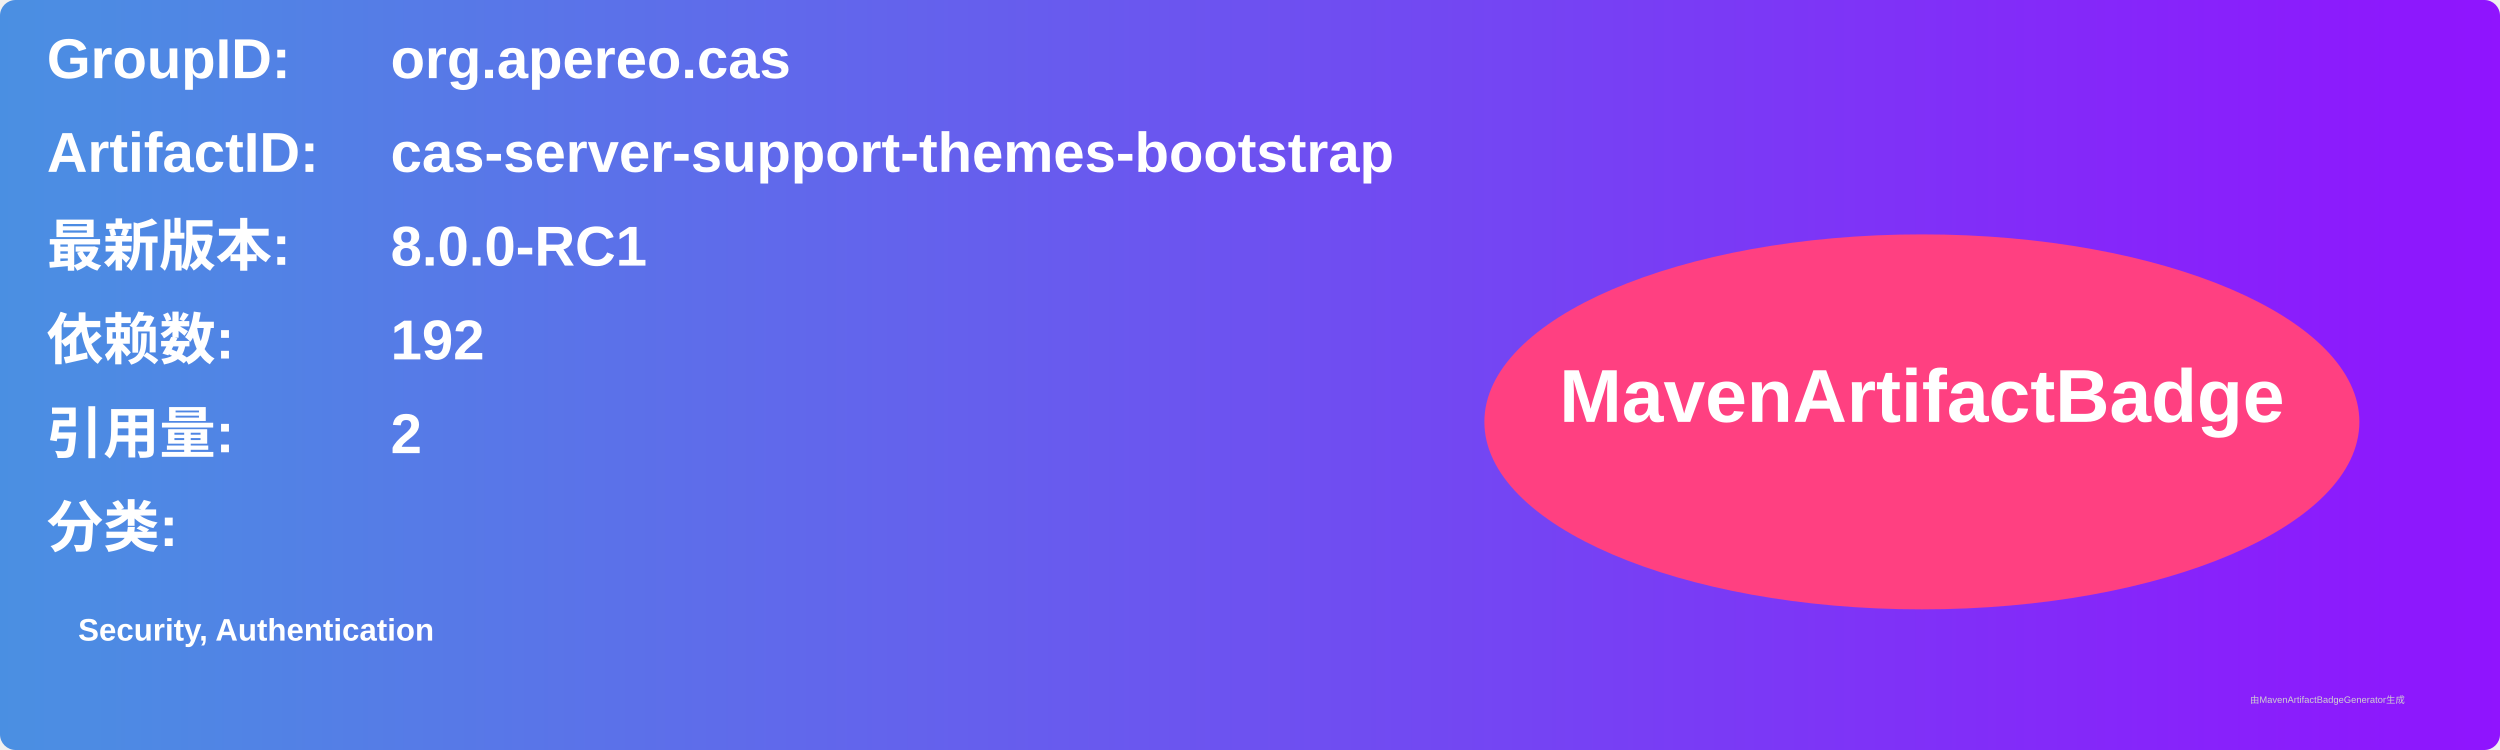
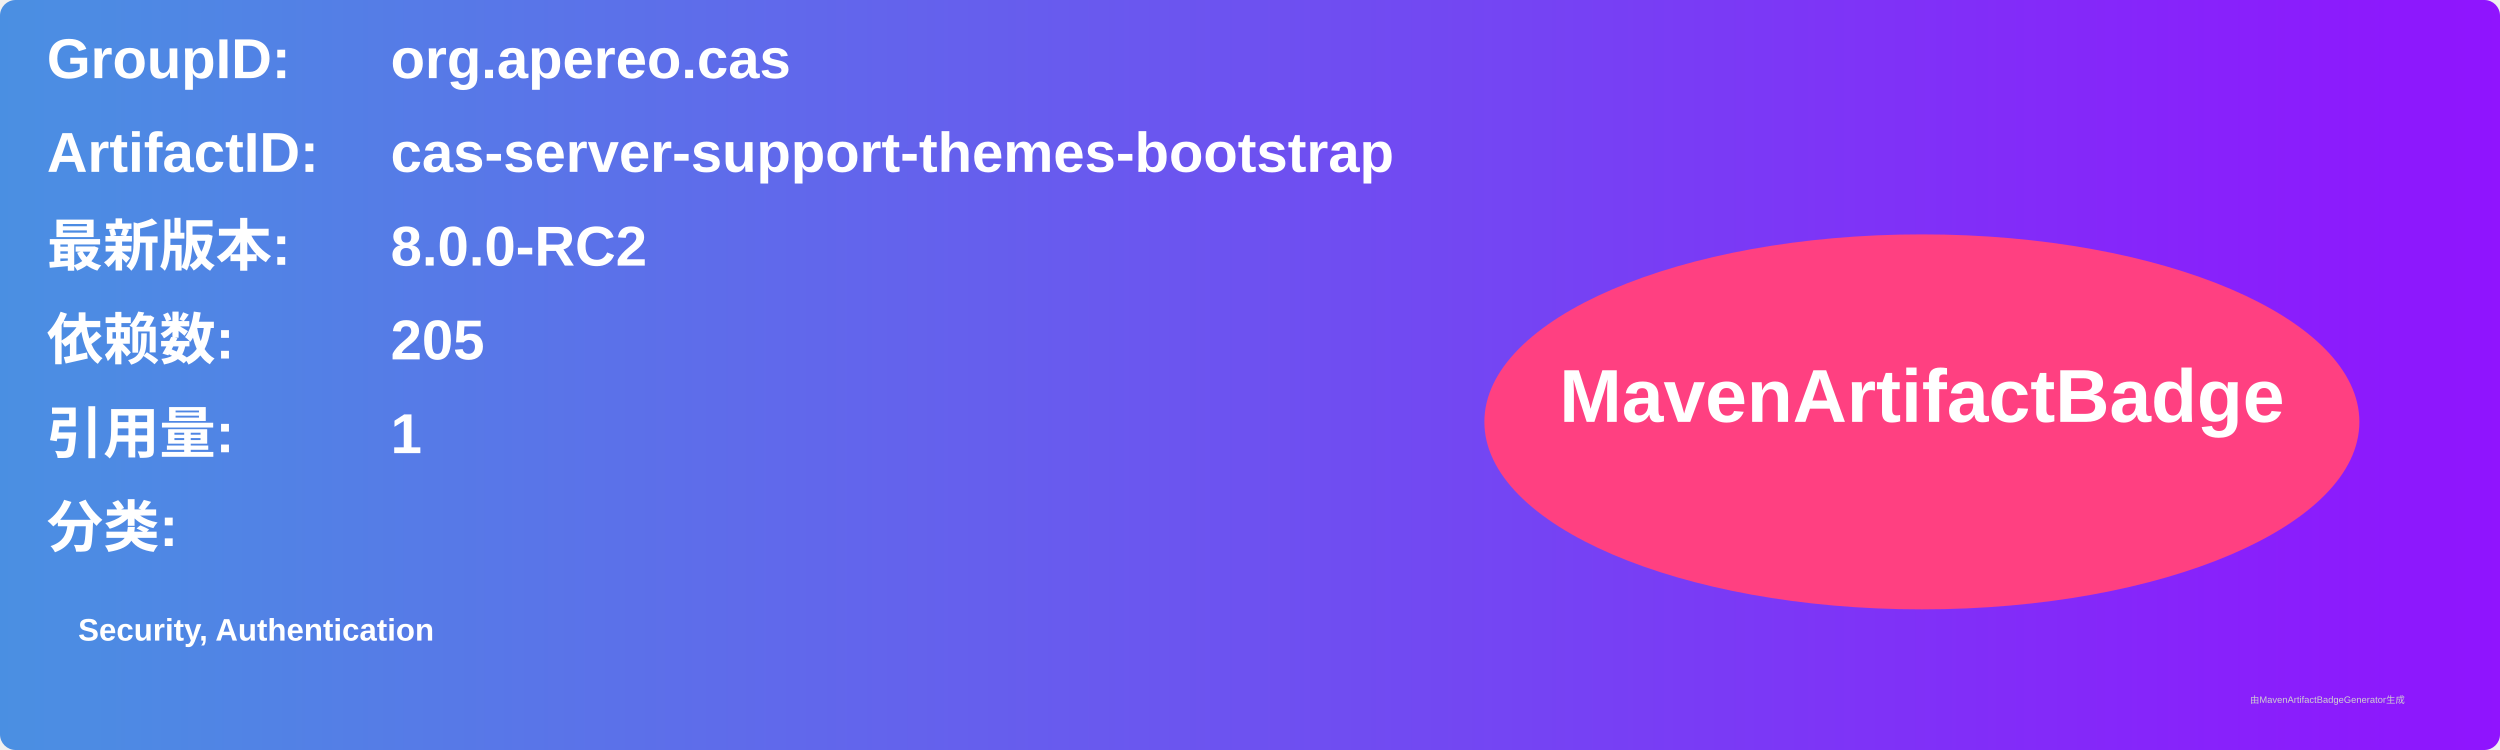
<svg xmlns="http://www.w3.org/2000/svg" width="800" height="240" viewBox="0 0 800 240">
  <linearGradient id="grad" x1="0%" y1="0%" x2="100%" y2="0%">
    <stop offset="0%" stop-color="#4a90e2" />
    <stop offset="100%" stop-color="#9013fe" />
  </linearGradient>
  <rect width="100%" height="100%" rx="5" ry="5" fill="url(#grad)" />
  <g transform="translate(15, 15)">
    <text x="0" y="10" font-family="Arial" font-size="18" fill="white" font-weight="bold" width="260">GroupID:</text>
    <text x="110" y="10" font-family="Arial" font-size="18" fill="white" font-weight="bold" width="460">org.apereo.cas</text>
    <text x="0" y="40" font-family="Arial" font-size="18" fill="white" font-weight="bold" width="260">ArtifactID:</text>
    <text x="110" y="40" font-family="Arial" font-size="18" fill="white" font-weight="bold" width="460">cas-server-support-themes-bootstrap</text>
    <text x="0" y="70" font-family="Arial" font-size="18" fill="white" font-weight="bold">最新版本:</text>
    <text x="110" y="70" font-family="Arial" font-size="18" fill="white" font-weight="bold">
-       <tspan font-weight="bold">8.0.0-RC1</tspan>
+       <tspan font-weight="bold">8.0.0-RC2</tspan>
    </text>
    <text x="0" y="100" font-family="Arial" font-size="18" fill="white" font-weight="bold">依赖数: </text>
    <text x="110" y="100" font-family="Arial" font-size="18" fill="white">
-       <tspan font-weight="bold">192</tspan>
+       <tspan font-weight="bold">205</tspan>
    </text>
    <text x="0" y="130" font-family="Arial" font-size="18" fill="white" font-weight="bold">引用量: </text>
    <text x="110" y="130" font-family="Arial" font-size="18" fill="white">
-       <tspan font-weight="bold">2</tspan>
+       <tspan font-weight="bold">1</tspan>
    </text>
    <text x="0" y="160" font-family="Arial" font-size="18" fill="white" font-weight="bold">分类:</text>
    <text x="10" y="190" font-family="Arial" font-size="10" fill="white">
      <tspan font-weight="bold">Security, Authentication</tspan>
    </text>
    <ellipse cx="600" cy="120" rx="140" ry="60" fill="#ff4081" />
    <text x="600" y="120" text-anchor="middle" font-family="Arial" font-size="24" fill="white" font-weight="bold">MavenArtifactBadge</text>
  </g>
  <text x="720" y="225" font-family="Arial" font-size="3" fill="#d0d0d0">由MavenArtifactBadgeGenerator生成</text>
</svg>
